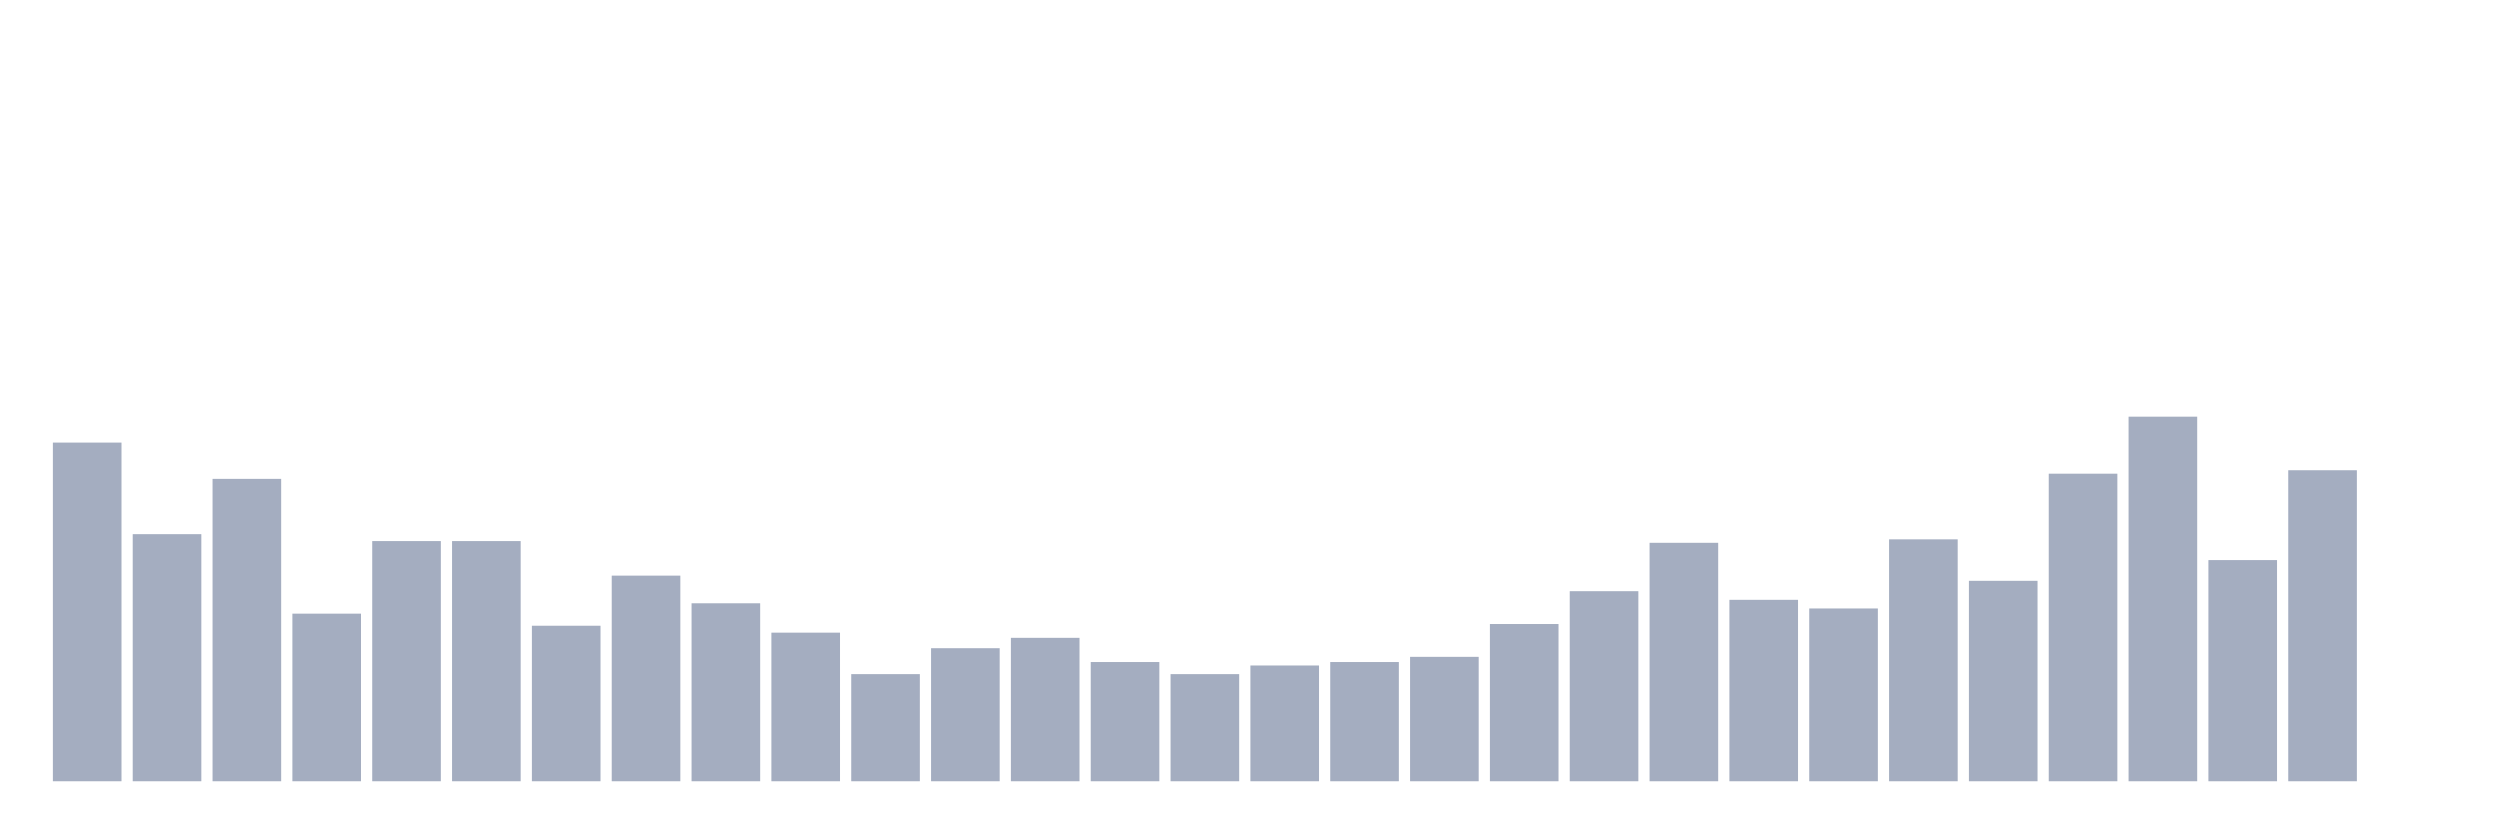
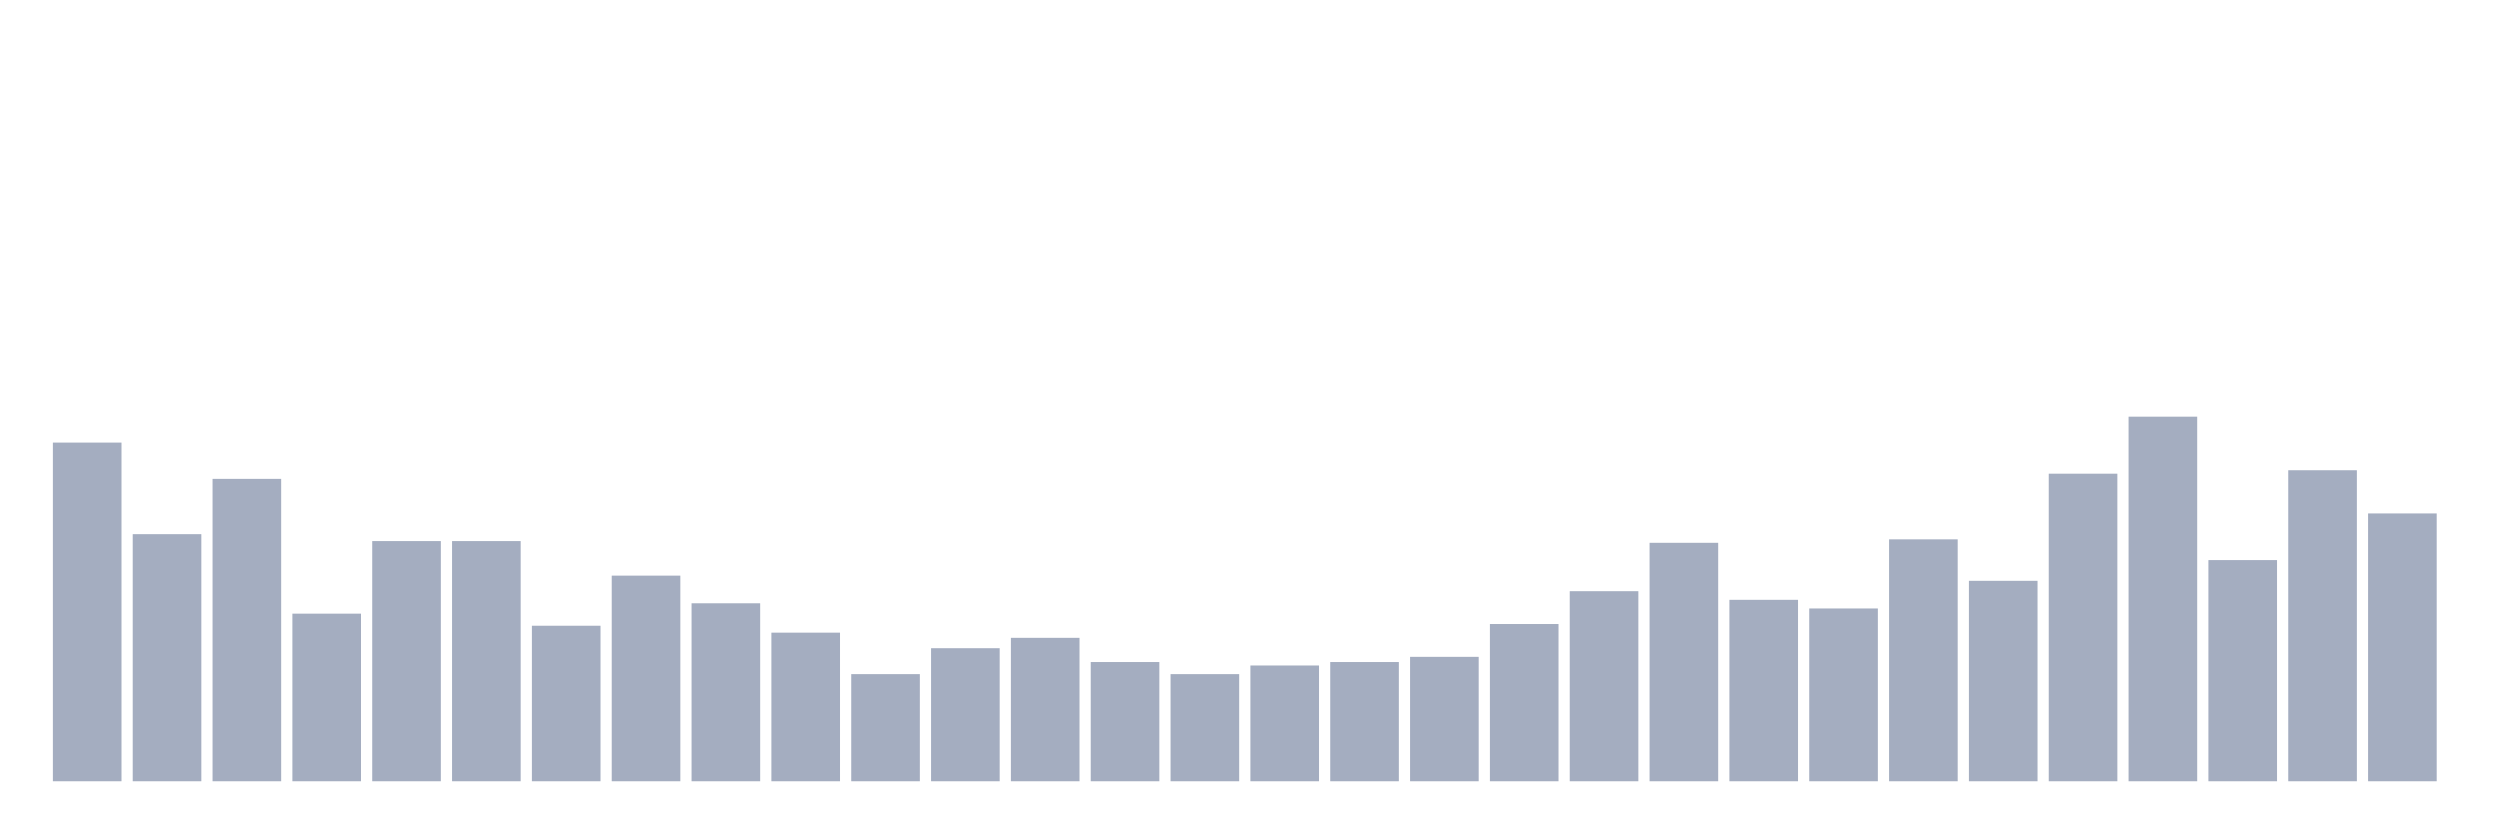
<svg xmlns="http://www.w3.org/2000/svg" viewBox="0 0 480 160">
  <g transform="translate(10,10)">
    <rect class="bar" x="0.153" width="13.175" y="74.976" height="65.024" fill="rgb(164,173,192)" />
    <rect class="bar" x="15.482" width="13.175" y="92.559" height="47.441" fill="rgb(164,173,192)" />
    <rect class="bar" x="30.81" width="13.175" y="81.943" height="58.057" fill="rgb(164,173,192)" />
    <rect class="bar" x="46.138" width="13.175" y="107.82" height="32.18" fill="rgb(164,173,192)" />
    <rect class="bar" x="61.466" width="13.175" y="93.886" height="46.114" fill="rgb(164,173,192)" />
    <rect class="bar" x="76.794" width="13.175" y="93.886" height="46.114" fill="rgb(164,173,192)" />
    <rect class="bar" x="92.123" width="13.175" y="110.142" height="29.858" fill="rgb(164,173,192)" />
    <rect class="bar" x="107.451" width="13.175" y="100.521" height="39.479" fill="rgb(164,173,192)" />
    <rect class="bar" x="122.779" width="13.175" y="105.829" height="34.171" fill="rgb(164,173,192)" />
    <rect class="bar" x="138.107" width="13.175" y="111.469" height="28.531" fill="rgb(164,173,192)" />
    <rect class="bar" x="153.436" width="13.175" y="119.431" height="20.569" fill="rgb(164,173,192)" />
    <rect class="bar" x="168.764" width="13.175" y="114.455" height="25.545" fill="rgb(164,173,192)" />
    <rect class="bar" x="184.092" width="13.175" y="112.464" height="27.536" fill="rgb(164,173,192)" />
    <rect class="bar" x="199.42" width="13.175" y="117.109" height="22.891" fill="rgb(164,173,192)" />
    <rect class="bar" x="214.748" width="13.175" y="119.431" height="20.569" fill="rgb(164,173,192)" />
    <rect class="bar" x="230.077" width="13.175" y="117.773" height="22.227" fill="rgb(164,173,192)" />
    <rect class="bar" x="245.405" width="13.175" y="117.109" height="22.891" fill="rgb(164,173,192)" />
    <rect class="bar" x="260.733" width="13.175" y="116.114" height="23.886" fill="rgb(164,173,192)" />
    <rect class="bar" x="276.061" width="13.175" y="109.81" height="30.19" fill="rgb(164,173,192)" />
    <rect class="bar" x="291.39" width="13.175" y="103.507" height="36.493" fill="rgb(164,173,192)" />
    <rect class="bar" x="306.718" width="13.175" y="94.218" height="45.782" fill="rgb(164,173,192)" />
    <rect class="bar" x="322.046" width="13.175" y="105.166" height="34.834" fill="rgb(164,173,192)" />
    <rect class="bar" x="337.374" width="13.175" y="106.825" height="33.175" fill="rgb(164,173,192)" />
    <rect class="bar" x="352.702" width="13.175" y="93.555" height="46.445" fill="rgb(164,173,192)" />
    <rect class="bar" x="368.031" width="13.175" y="101.517" height="38.483" fill="rgb(164,173,192)" />
    <rect class="bar" x="383.359" width="13.175" y="80.948" height="59.052" fill="rgb(164,173,192)" />
    <rect class="bar" x="398.687" width="13.175" y="70" height="70" fill="rgb(164,173,192)" />
    <rect class="bar" x="414.015" width="13.175" y="97.536" height="42.464" fill="rgb(164,173,192)" />
    <rect class="bar" x="429.344" width="13.175" y="80.284" height="59.716" fill="rgb(164,173,192)" />
-     <rect class="bar" x="444.672" width="13.175" y="140" height="0" fill="rgb(164,173,192)" />
+     <rect class="bar" x="444.672" width="13.175" y="88.578" height="51.422" fill="rgb(164,173,192)" />
  </g>
</svg>
